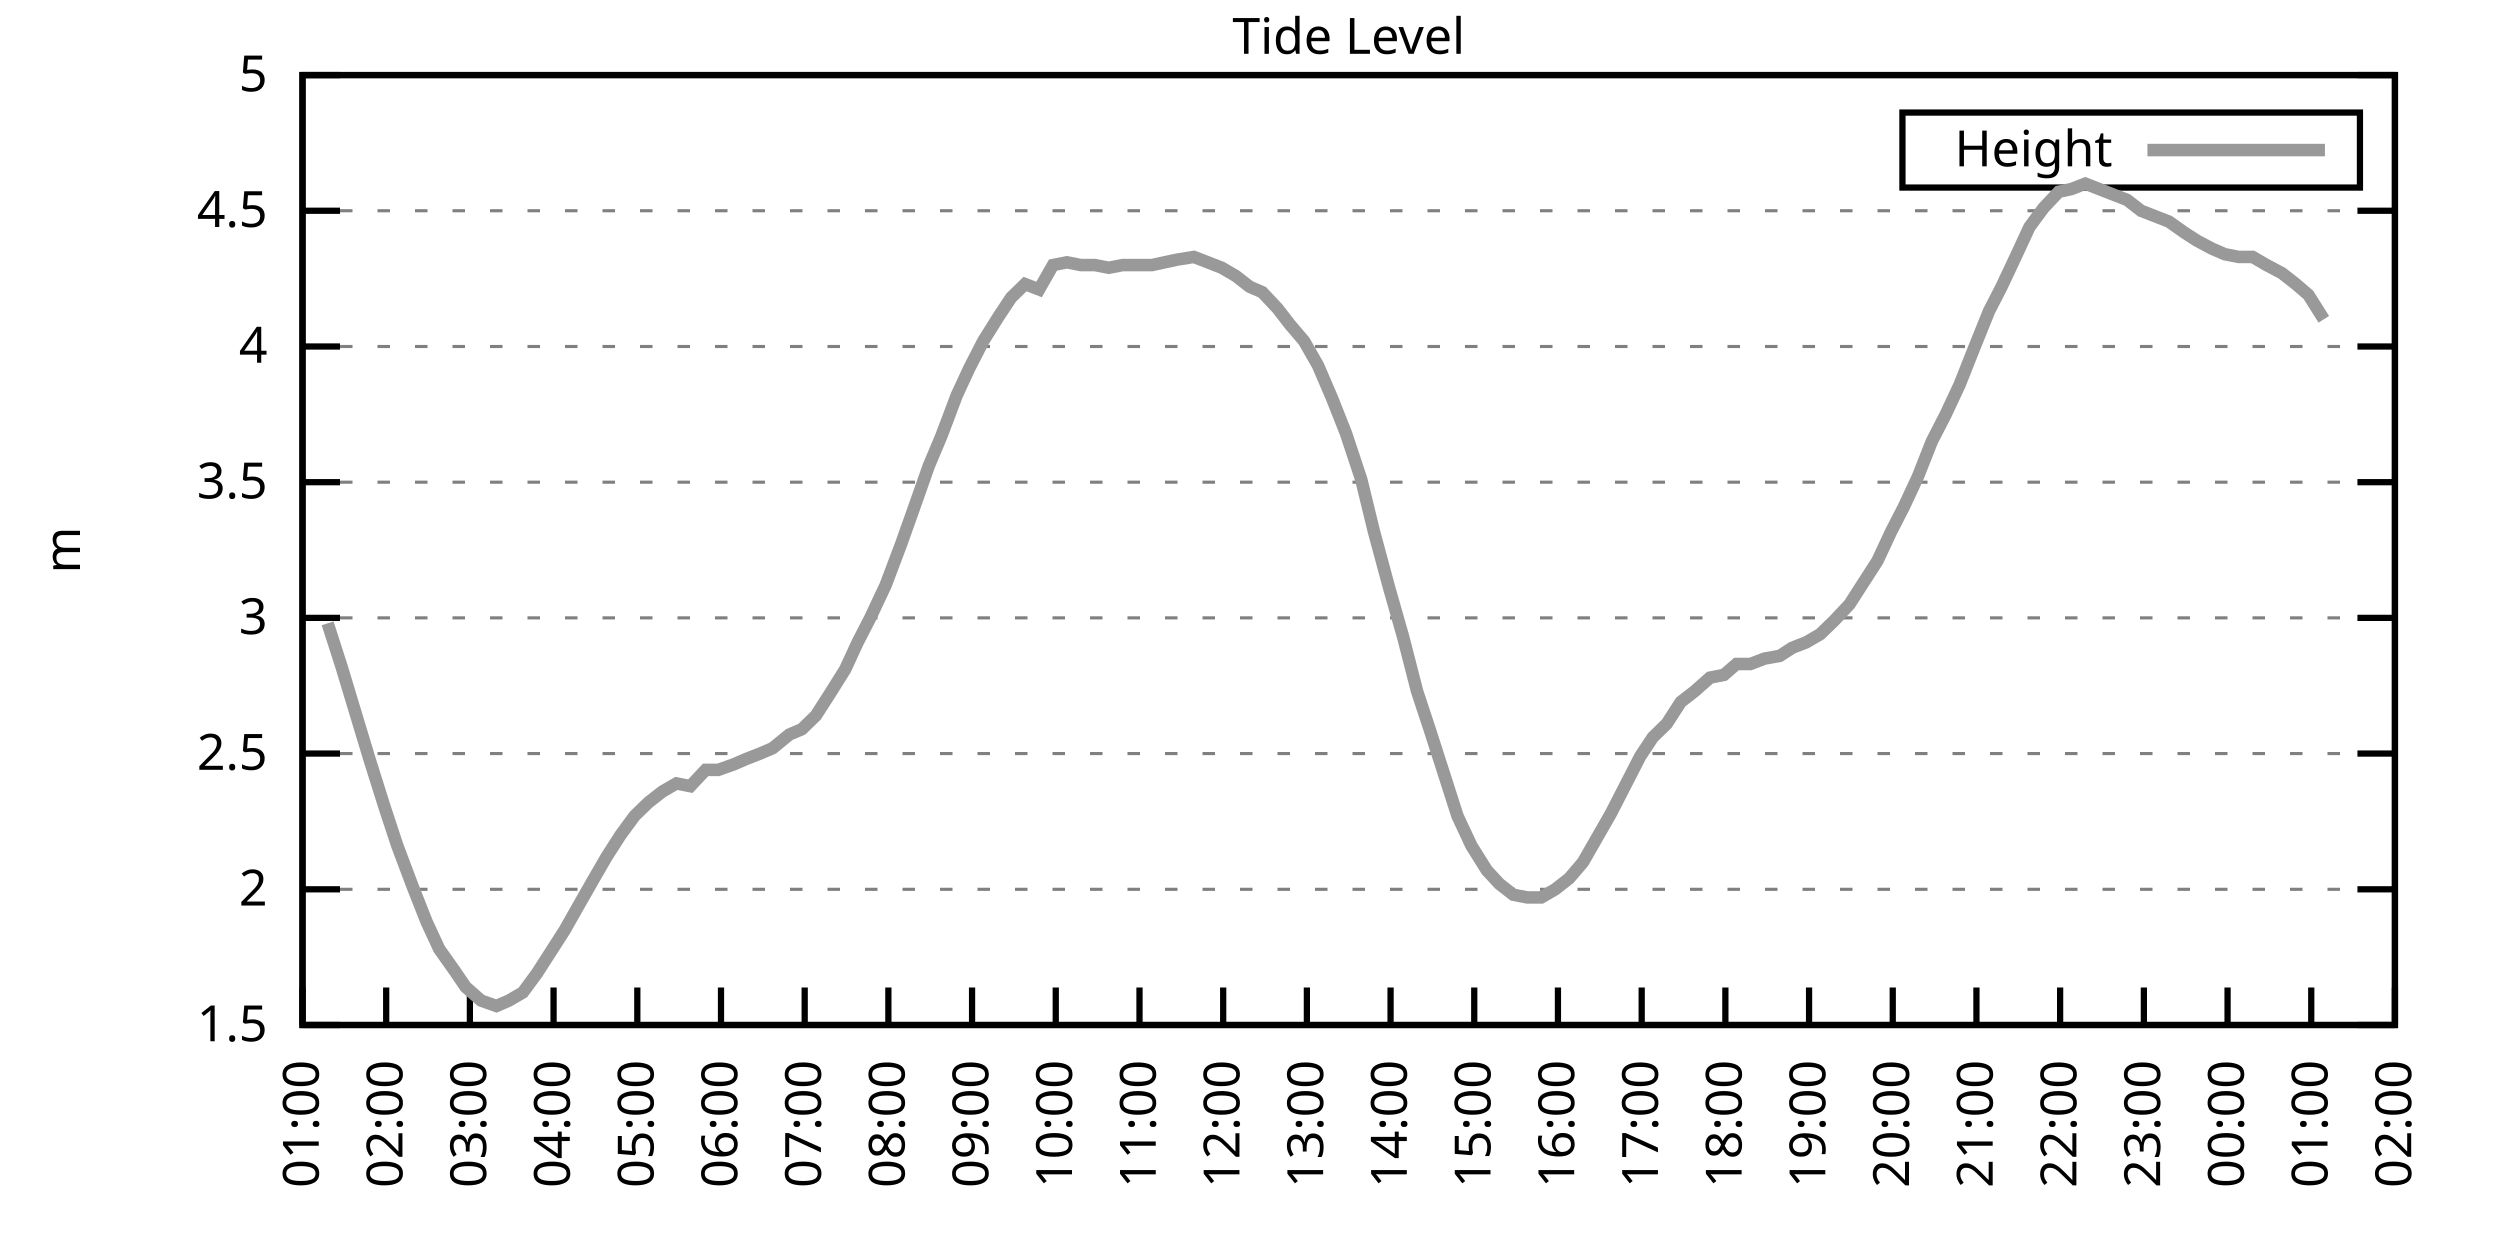
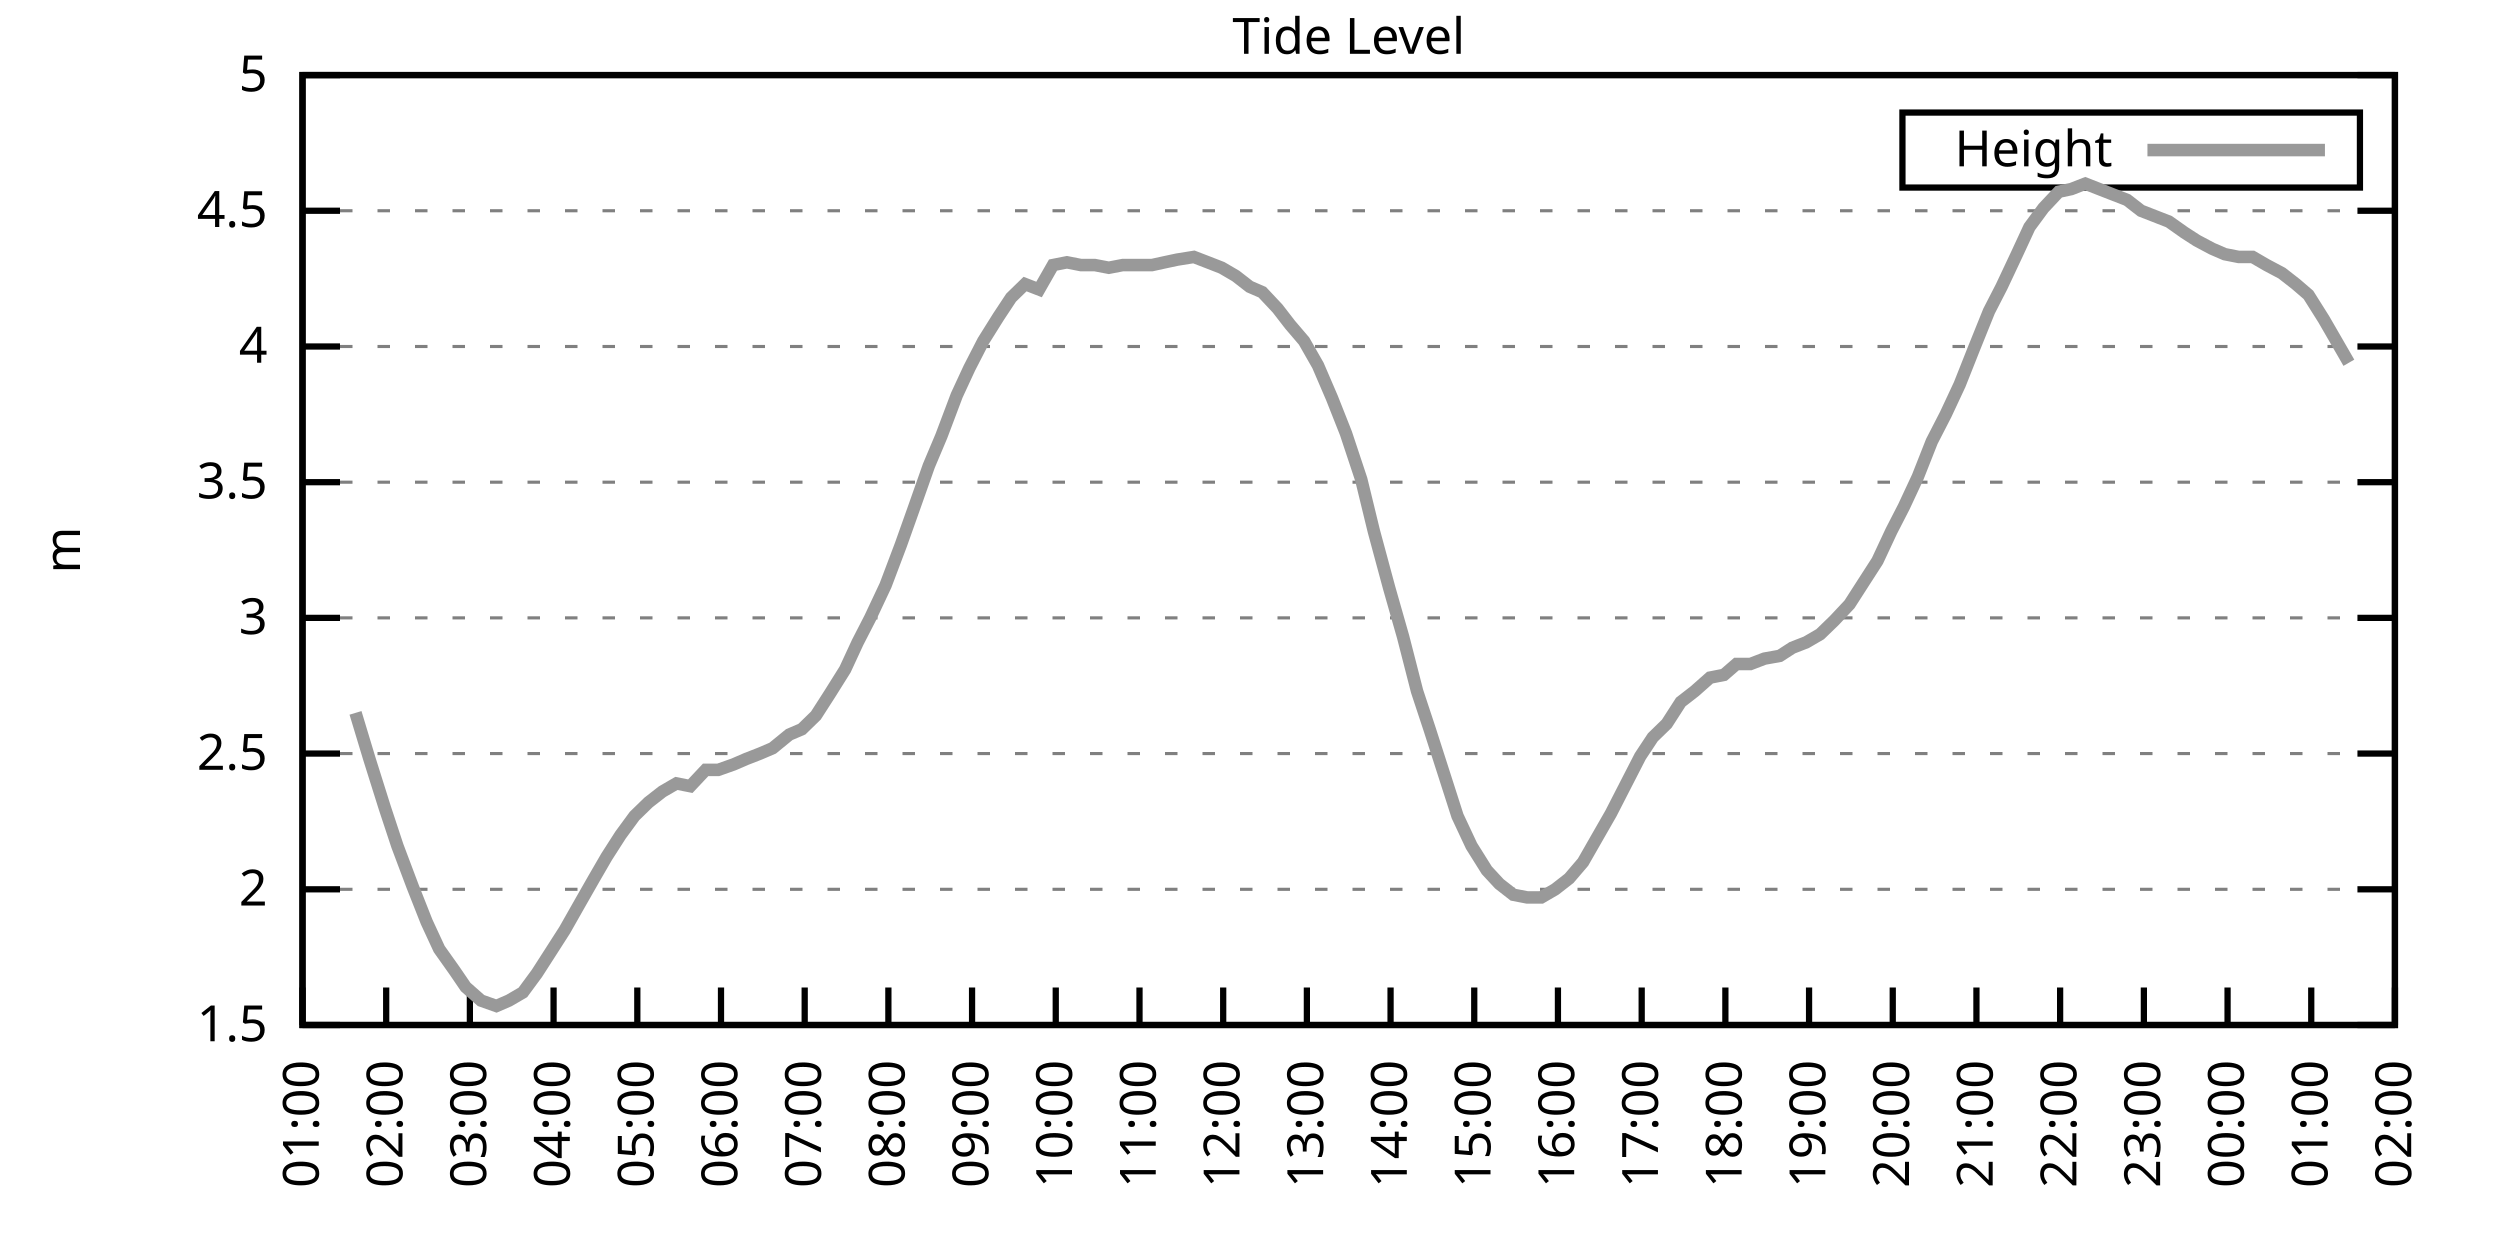
<svg xmlns="http://www.w3.org/2000/svg" xmlns:xlink="http://www.w3.org/1999/xlink" width="400" height="200" viewBox="0 0 400 200">
  <g id="gnuplot_canvas">
    <rect x="0" y="0" width="400" height="200" fill="none" />
    <defs>
      <circle id="gpDot" r="0.5" stroke-width="0.5" stroke="currentColor" />
      <path id="gpPt0" stroke-width="0.333" stroke="currentColor" d="M-1,0 h2 M0,-1 v2" />
      <path id="gpPt1" stroke-width="0.333" stroke="currentColor" d="M-1,-1 L1,1 M1,-1 L-1,1" />
      <path id="gpPt2" stroke-width="0.333" stroke="currentColor" d="M-1,0 L1,0 M0,-1 L0,1 M-1,-1 L1,1 M-1,1 L1,-1" />
      <rect id="gpPt3" stroke-width="0.333" stroke="currentColor" x="-1" y="-1" width="2" height="2" />
      <rect id="gpPt4" stroke-width="0.333" stroke="currentColor" fill="currentColor" x="-1" y="-1" width="2" height="2" />
      <circle id="gpPt5" stroke-width="0.333" stroke="currentColor" cx="0" cy="0" r="1" />
      <use xlink:href="#gpPt5" id="gpPt6" fill="currentColor" stroke="none" />
      <path id="gpPt7" stroke-width="0.333" stroke="currentColor" d="M0,-1.33 L-1.33,0.67 L1.33,0.67 z" />
      <use xlink:href="#gpPt7" id="gpPt8" fill="currentColor" stroke="none" />
      <use xlink:href="#gpPt7" id="gpPt9" stroke="currentColor" transform="rotate(180)" />
      <use xlink:href="#gpPt9" id="gpPt10" fill="currentColor" stroke="none" />
      <use xlink:href="#gpPt3" id="gpPt11" stroke="currentColor" transform="rotate(45)" />
      <use xlink:href="#gpPt11" id="gpPt12" fill="currentColor" stroke="none" />
      <path id="gpPt13" stroke-width="0.333" stroke="currentColor" d="M0,1.330 L1.265,0.411 L0.782,-1.067 L-0.782,-1.076 L-1.265,0.411 z" />
      <use xlink:href="#gpPt13" id="gpPt14" fill="currentColor" stroke="none" />
      <filter id="textbox" filterUnits="objectBoundingBox" x="0" y="0" height="1" width="1">
        <feFlood flood-color="white" flood-opacity="1" result="bgnd" />
        <feComposite in="SourceGraphic" in2="bgnd" operator="atop" />
      </filter>
      <filter id="greybox" filterUnits="objectBoundingBox" x="0" y="0" height="1" width="1">
        <feFlood flood-color="lightgrey" flood-opacity="1" result="grey" />
        <feComposite in="SourceGraphic" in2="grey" operator="atop" />
      </filter>
    </defs>
    <g fill="none" color="white" stroke="currentColor" stroke-width="1.00" stroke-linecap="butt" stroke-linejoin="miter">
</g>
    <g fill="none" color="black" stroke="currentColor" stroke-width="1.00" stroke-linecap="butt" stroke-linejoin="miter">
      <g stroke="none" shape-rendering="crispEdges">
        <polygon fill="rgb(255, 255, 255)" points="48.40,164.00 383.18,164.00 383.18,12.02 48.40,12.02 " />
      </g>
    </g>
    <g fill="none" color="black" stroke="currentColor" stroke-width="1.00" stroke-linecap="butt" stroke-linejoin="miter">
</g>
    <g fill="none" color="black" stroke="black" stroke-width="0.50" stroke-linecap="butt" stroke-linejoin="miter">
</g>
    <g fill="none" color="gray" stroke="currentColor" stroke-width="0.50" stroke-linecap="butt" stroke-linejoin="miter">
      <path stroke="gray" stroke-dasharray="2,4" class="gridline" d="M48.40,164.00 L383.19,164.00  " />
    </g>
    <g fill="none" color="gray" stroke="gray" stroke-width="1.00" stroke-linecap="butt" stroke-linejoin="miter">
</g>
    <g fill="none" color="black" stroke="currentColor" stroke-width="1.00" stroke-linecap="butt" stroke-linejoin="miter">
      <path stroke="black" d="M48.40,164.00 L54.40,164.00 M383.19,164.00 L377.19,164.00  " />
      <g transform="translate(42.80,166.60)" stroke="none" fill="black" font-family="Sans" font-size="8.00" text-anchor="end">
        <text>
          <tspan font-family="Sans"> 1.5</tspan>
        </text>
      </g>
    </g>
    <g fill="none" color="black" stroke="currentColor" stroke-width="1.00" stroke-linecap="butt" stroke-linejoin="miter">
</g>
    <g fill="none" color="black" stroke="black" stroke-width="0.50" stroke-linecap="butt" stroke-linejoin="miter">
</g>
    <g fill="none" color="gray" stroke="currentColor" stroke-width="0.50" stroke-linecap="butt" stroke-linejoin="miter">
      <path stroke="gray" stroke-dasharray="2,4" class="gridline" d="M48.40,142.29 L383.19,142.29  " />
    </g>
    <g fill="none" color="gray" stroke="gray" stroke-width="1.00" stroke-linecap="butt" stroke-linejoin="miter">
</g>
    <g fill="none" color="black" stroke="currentColor" stroke-width="1.00" stroke-linecap="butt" stroke-linejoin="miter">
      <path stroke="black" d="M48.40,142.29 L54.40,142.29 M383.19,142.29 L377.19,142.29  " />
      <g transform="translate(42.80,144.89)" stroke="none" fill="black" font-family="Sans" font-size="8.00" text-anchor="end">
        <text>
          <tspan font-family="Sans"> 2</tspan>
        </text>
      </g>
    </g>
    <g fill="none" color="black" stroke="currentColor" stroke-width="1.00" stroke-linecap="butt" stroke-linejoin="miter">
</g>
    <g fill="none" color="black" stroke="black" stroke-width="0.50" stroke-linecap="butt" stroke-linejoin="miter">
</g>
    <g fill="none" color="gray" stroke="currentColor" stroke-width="0.50" stroke-linecap="butt" stroke-linejoin="miter">
      <path stroke="gray" stroke-dasharray="2,4" class="gridline" d="M48.40,120.57 L383.19,120.57  " />
    </g>
    <g fill="none" color="gray" stroke="gray" stroke-width="1.00" stroke-linecap="butt" stroke-linejoin="miter">
</g>
    <g fill="none" color="black" stroke="currentColor" stroke-width="1.00" stroke-linecap="butt" stroke-linejoin="miter">
      <path stroke="black" d="M48.40,120.57 L54.40,120.57 M383.19,120.57 L377.19,120.57  " />
      <g transform="translate(42.80,123.17)" stroke="none" fill="black" font-family="Sans" font-size="8.00" text-anchor="end">
        <text>
          <tspan font-family="Sans"> 2.5</tspan>
        </text>
      </g>
    </g>
    <g fill="none" color="black" stroke="currentColor" stroke-width="1.00" stroke-linecap="butt" stroke-linejoin="miter">
</g>
    <g fill="none" color="black" stroke="black" stroke-width="0.50" stroke-linecap="butt" stroke-linejoin="miter">
</g>
    <g fill="none" color="gray" stroke="currentColor" stroke-width="0.50" stroke-linecap="butt" stroke-linejoin="miter">
      <path stroke="gray" stroke-dasharray="2,4" class="gridline" d="M48.40,98.86 L383.19,98.86  " />
    </g>
    <g fill="none" color="gray" stroke="gray" stroke-width="1.00" stroke-linecap="butt" stroke-linejoin="miter">
</g>
    <g fill="none" color="black" stroke="currentColor" stroke-width="1.00" stroke-linecap="butt" stroke-linejoin="miter">
      <path stroke="black" d="M48.40,98.86 L54.40,98.86 M383.19,98.86 L377.19,98.86  " />
      <g transform="translate(42.80,101.46)" stroke="none" fill="black" font-family="Sans" font-size="8.00" text-anchor="end">
        <text>
          <tspan font-family="Sans"> 3</tspan>
        </text>
      </g>
    </g>
    <g fill="none" color="black" stroke="currentColor" stroke-width="1.00" stroke-linecap="butt" stroke-linejoin="miter">
</g>
    <g fill="none" color="black" stroke="black" stroke-width="0.50" stroke-linecap="butt" stroke-linejoin="miter">
</g>
    <g fill="none" color="gray" stroke="currentColor" stroke-width="0.50" stroke-linecap="butt" stroke-linejoin="miter">
      <path stroke="gray" stroke-dasharray="2,4" class="gridline" d="M48.40,77.15 L383.19,77.15  " />
    </g>
    <g fill="none" color="gray" stroke="gray" stroke-width="1.00" stroke-linecap="butt" stroke-linejoin="miter">
</g>
    <g fill="none" color="black" stroke="currentColor" stroke-width="1.00" stroke-linecap="butt" stroke-linejoin="miter">
      <path stroke="black" d="M48.40,77.15 L54.40,77.15 M383.19,77.15 L377.19,77.15  " />
      <g transform="translate(42.80,79.75)" stroke="none" fill="black" font-family="Sans" font-size="8.00" text-anchor="end">
        <text>
          <tspan font-family="Sans"> 3.5</tspan>
        </text>
      </g>
    </g>
    <g fill="none" color="black" stroke="currentColor" stroke-width="1.00" stroke-linecap="butt" stroke-linejoin="miter">
</g>
    <g fill="none" color="black" stroke="black" stroke-width="0.50" stroke-linecap="butt" stroke-linejoin="miter">
</g>
    <g fill="none" color="gray" stroke="currentColor" stroke-width="0.50" stroke-linecap="butt" stroke-linejoin="miter">
      <path stroke="gray" stroke-dasharray="2,4" class="gridline" d="M48.40,55.44 L383.19,55.44  " />
    </g>
    <g fill="none" color="gray" stroke="gray" stroke-width="1.00" stroke-linecap="butt" stroke-linejoin="miter">
</g>
    <g fill="none" color="black" stroke="currentColor" stroke-width="1.00" stroke-linecap="butt" stroke-linejoin="miter">
      <path stroke="black" d="M48.40,55.44 L54.40,55.44 M383.19,55.44 L377.19,55.44  " />
      <g transform="translate(42.80,58.04)" stroke="none" fill="black" font-family="Sans" font-size="8.00" text-anchor="end">
        <text>
          <tspan font-family="Sans"> 4</tspan>
        </text>
      </g>
    </g>
    <g fill="none" color="black" stroke="currentColor" stroke-width="1.00" stroke-linecap="butt" stroke-linejoin="miter">
</g>
    <g fill="none" color="black" stroke="black" stroke-width="0.50" stroke-linecap="butt" stroke-linejoin="miter">
</g>
    <g fill="none" color="gray" stroke="currentColor" stroke-width="0.50" stroke-linecap="butt" stroke-linejoin="miter">
      <path stroke="gray" stroke-dasharray="2,4" class="gridline" d="M48.40,33.72 L383.19,33.72  " />
    </g>
    <g fill="none" color="gray" stroke="gray" stroke-width="1.00" stroke-linecap="butt" stroke-linejoin="miter">
</g>
    <g fill="none" color="black" stroke="currentColor" stroke-width="1.00" stroke-linecap="butt" stroke-linejoin="miter">
      <path stroke="black" d="M48.40,33.72 L54.40,33.72 M383.19,33.72 L377.19,33.72  " />
      <g transform="translate(42.80,36.32)" stroke="none" fill="black" font-family="Sans" font-size="8.00" text-anchor="end">
        <text>
          <tspan font-family="Sans"> 4.5</tspan>
        </text>
      </g>
    </g>
    <g fill="none" color="black" stroke="currentColor" stroke-width="1.00" stroke-linecap="butt" stroke-linejoin="miter">
</g>
    <g fill="none" color="black" stroke="black" stroke-width="0.50" stroke-linecap="butt" stroke-linejoin="miter">
</g>
    <g fill="none" color="gray" stroke="currentColor" stroke-width="0.50" stroke-linecap="butt" stroke-linejoin="miter">
      <path stroke="gray" stroke-dasharray="2,4" class="gridline" d="M48.40,12.01 L383.19,12.01  " />
    </g>
    <g fill="none" color="gray" stroke="gray" stroke-width="1.00" stroke-linecap="butt" stroke-linejoin="miter">
</g>
    <g fill="none" color="black" stroke="currentColor" stroke-width="1.00" stroke-linecap="butt" stroke-linejoin="miter">
      <path stroke="black" d="M48.40,12.01 L54.40,12.01 M383.19,12.01 L377.19,12.01  " />
      <g transform="translate(42.80,14.61)" stroke="none" fill="black" font-family="Sans" font-size="8.00" text-anchor="end">
        <text>
          <tspan font-family="Sans"> 5</tspan>
        </text>
      </g>
    </g>
    <g fill="none" color="black" stroke="currentColor" stroke-width="1.00" stroke-linecap="butt" stroke-linejoin="miter">
      <path stroke="black" d="M48.40,164.00 L48.40,158.00  " />
      <g transform="translate(51.00,169.60) rotate(270.00)" stroke="none" fill="black" font-family="Sans" font-size="8.00" text-anchor="end">
        <text>
          <tspan font-family="Sans">01:00</tspan>
        </text>
      </g>
    </g>
    <g fill="none" color="black" stroke="currentColor" stroke-width="1.00" stroke-linecap="butt" stroke-linejoin="miter">
      <path stroke="black" d="M61.79,164.00 L61.79,158.00  " />
      <g transform="translate(64.39,169.60) rotate(270.00)" stroke="none" fill="black" font-family="Sans" font-size="8.00" text-anchor="end">
        <text>
          <tspan font-family="Sans">02:00</tspan>
        </text>
      </g>
    </g>
    <g fill="none" color="black" stroke="currentColor" stroke-width="1.00" stroke-linecap="butt" stroke-linejoin="miter">
      <path stroke="black" d="M75.18,164.00 L75.18,158.00  " />
      <g transform="translate(77.78,169.60) rotate(270.00)" stroke="none" fill="black" font-family="Sans" font-size="8.00" text-anchor="end">
        <text>
          <tspan font-family="Sans">03:00</tspan>
        </text>
      </g>
    </g>
    <g fill="none" color="black" stroke="currentColor" stroke-width="1.00" stroke-linecap="butt" stroke-linejoin="miter">
      <path stroke="black" d="M88.57,164.00 L88.57,158.00  " />
      <g transform="translate(91.17,169.60) rotate(270.00)" stroke="none" fill="black" font-family="Sans" font-size="8.00" text-anchor="end">
        <text>
          <tspan font-family="Sans">04:00</tspan>
        </text>
      </g>
    </g>
    <g fill="none" color="black" stroke="currentColor" stroke-width="1.00" stroke-linecap="butt" stroke-linejoin="miter">
      <path stroke="black" d="M101.97,164.00 L101.97,158.00  " />
      <g transform="translate(104.57,169.60) rotate(270.00)" stroke="none" fill="black" font-family="Sans" font-size="8.00" text-anchor="end">
        <text>
          <tspan font-family="Sans">05:00</tspan>
        </text>
      </g>
    </g>
    <g fill="none" color="black" stroke="currentColor" stroke-width="1.00" stroke-linecap="butt" stroke-linejoin="miter">
      <path stroke="black" d="M115.36,164.00 L115.36,158.00  " />
      <g transform="translate(117.96,169.60) rotate(270.00)" stroke="none" fill="black" font-family="Sans" font-size="8.00" text-anchor="end">
        <text>
          <tspan font-family="Sans">06:00</tspan>
        </text>
      </g>
    </g>
    <g fill="none" color="black" stroke="currentColor" stroke-width="1.00" stroke-linecap="butt" stroke-linejoin="miter">
      <path stroke="black" d="M128.75,164.00 L128.75,158.00  " />
      <g transform="translate(131.35,169.60) rotate(270.00)" stroke="none" fill="black" font-family="Sans" font-size="8.00" text-anchor="end">
        <text>
          <tspan font-family="Sans">07:00</tspan>
        </text>
      </g>
    </g>
    <g fill="none" color="black" stroke="currentColor" stroke-width="1.00" stroke-linecap="butt" stroke-linejoin="miter">
      <path stroke="black" d="M142.14,164.00 L142.14,158.00  " />
      <g transform="translate(144.74,169.60) rotate(270.00)" stroke="none" fill="black" font-family="Sans" font-size="8.00" text-anchor="end">
        <text>
          <tspan font-family="Sans">08:00</tspan>
        </text>
      </g>
    </g>
    <g fill="none" color="black" stroke="currentColor" stroke-width="1.00" stroke-linecap="butt" stroke-linejoin="miter">
      <path stroke="black" d="M155.53,164.00 L155.53,158.00  " />
      <g transform="translate(158.13,169.60) rotate(270.00)" stroke="none" fill="black" font-family="Sans" font-size="8.00" text-anchor="end">
        <text>
          <tspan font-family="Sans">09:00</tspan>
        </text>
      </g>
    </g>
    <g fill="none" color="black" stroke="currentColor" stroke-width="1.00" stroke-linecap="butt" stroke-linejoin="miter">
      <path stroke="black" d="M168.92,164.00 L168.92,158.00  " />
      <g transform="translate(171.52,169.60) rotate(270.00)" stroke="none" fill="black" font-family="Sans" font-size="8.00" text-anchor="end">
        <text>
          <tspan font-family="Sans">10:00</tspan>
        </text>
      </g>
    </g>
    <g fill="none" color="black" stroke="currentColor" stroke-width="1.00" stroke-linecap="butt" stroke-linejoin="miter">
      <path stroke="black" d="M182.32,164.00 L182.32,158.00  " />
      <g transform="translate(184.92,169.60) rotate(270.00)" stroke="none" fill="black" font-family="Sans" font-size="8.00" text-anchor="end">
        <text>
          <tspan font-family="Sans">11:00</tspan>
        </text>
      </g>
    </g>
    <g fill="none" color="black" stroke="currentColor" stroke-width="1.00" stroke-linecap="butt" stroke-linejoin="miter">
      <path stroke="black" d="M195.71,164.00 L195.71,158.00  " />
      <g transform="translate(198.31,169.60) rotate(270.00)" stroke="none" fill="black" font-family="Sans" font-size="8.00" text-anchor="end">
        <text>
          <tspan font-family="Sans">12:00</tspan>
        </text>
      </g>
    </g>
    <g fill="none" color="black" stroke="currentColor" stroke-width="1.00" stroke-linecap="butt" stroke-linejoin="miter">
      <path stroke="black" d="M209.10,164.00 L209.10,158.00  " />
      <g transform="translate(211.70,169.60) rotate(270.00)" stroke="none" fill="black" font-family="Sans" font-size="8.00" text-anchor="end">
        <text>
          <tspan font-family="Sans">13:00</tspan>
        </text>
      </g>
    </g>
    <g fill="none" color="black" stroke="currentColor" stroke-width="1.00" stroke-linecap="butt" stroke-linejoin="miter">
      <path stroke="black" d="M222.49,164.00 L222.49,158.00  " />
      <g transform="translate(225.09,169.60) rotate(270.00)" stroke="none" fill="black" font-family="Sans" font-size="8.00" text-anchor="end">
        <text>
          <tspan font-family="Sans">14:00</tspan>
        </text>
      </g>
    </g>
    <g fill="none" color="black" stroke="currentColor" stroke-width="1.00" stroke-linecap="butt" stroke-linejoin="miter">
      <path stroke="black" d="M235.88,164.00 L235.88,158.00  " />
      <g transform="translate(238.48,169.60) rotate(270.00)" stroke="none" fill="black" font-family="Sans" font-size="8.00" text-anchor="end">
        <text>
          <tspan font-family="Sans">15:00</tspan>
        </text>
      </g>
    </g>
    <g fill="none" color="black" stroke="currentColor" stroke-width="1.00" stroke-linecap="butt" stroke-linejoin="miter">
      <path stroke="black" d="M249.27,164.00 L249.27,158.00  " />
      <g transform="translate(251.87,169.60) rotate(270.00)" stroke="none" fill="black" font-family="Sans" font-size="8.00" text-anchor="end">
        <text>
          <tspan font-family="Sans">16:00</tspan>
        </text>
      </g>
    </g>
    <g fill="none" color="black" stroke="currentColor" stroke-width="1.00" stroke-linecap="butt" stroke-linejoin="miter">
      <path stroke="black" d="M262.67,164.00 L262.67,158.00  " />
      <g transform="translate(265.27,169.60) rotate(270.00)" stroke="none" fill="black" font-family="Sans" font-size="8.00" text-anchor="end">
        <text>
          <tspan font-family="Sans">17:00</tspan>
        </text>
      </g>
    </g>
    <g fill="none" color="black" stroke="currentColor" stroke-width="1.00" stroke-linecap="butt" stroke-linejoin="miter">
      <path stroke="black" d="M276.06,164.00 L276.06,158.00  " />
      <g transform="translate(278.66,169.60) rotate(270.00)" stroke="none" fill="black" font-family="Sans" font-size="8.00" text-anchor="end">
        <text>
          <tspan font-family="Sans">18:00</tspan>
        </text>
      </g>
    </g>
    <g fill="none" color="black" stroke="currentColor" stroke-width="1.00" stroke-linecap="butt" stroke-linejoin="miter">
      <path stroke="black" d="M289.45,164.00 L289.45,158.00  " />
      <g transform="translate(292.05,169.60) rotate(270.00)" stroke="none" fill="black" font-family="Sans" font-size="8.00" text-anchor="end">
        <text>
          <tspan font-family="Sans">19:00</tspan>
        </text>
      </g>
    </g>
    <g fill="none" color="black" stroke="currentColor" stroke-width="1.00" stroke-linecap="butt" stroke-linejoin="miter">
      <path stroke="black" d="M302.84,164.00 L302.84,158.00  " />
      <g transform="translate(305.44,169.60) rotate(270.00)" stroke="none" fill="black" font-family="Sans" font-size="8.00" text-anchor="end">
        <text>
          <tspan font-family="Sans">20:00</tspan>
        </text>
      </g>
    </g>
    <g fill="none" color="black" stroke="currentColor" stroke-width="1.00" stroke-linecap="butt" stroke-linejoin="miter">
      <path stroke="black" d="M316.23,164.00 L316.23,158.00  " />
      <g transform="translate(318.83,169.60) rotate(270.00)" stroke="none" fill="black" font-family="Sans" font-size="8.00" text-anchor="end">
        <text>
          <tspan font-family="Sans">21:00</tspan>
        </text>
      </g>
    </g>
    <g fill="none" color="black" stroke="currentColor" stroke-width="1.00" stroke-linecap="butt" stroke-linejoin="miter">
      <path stroke="black" d="M329.62,164.00 L329.62,158.00  " />
      <g transform="translate(332.22,169.60) rotate(270.00)" stroke="none" fill="black" font-family="Sans" font-size="8.00" text-anchor="end">
        <text>
          <tspan font-family="Sans">22:00</tspan>
        </text>
      </g>
    </g>
    <g fill="none" color="black" stroke="currentColor" stroke-width="1.00" stroke-linecap="butt" stroke-linejoin="miter">
      <path stroke="black" d="M343.02,164.00 L343.02,158.00  " />
      <g transform="translate(345.62,169.60) rotate(270.00)" stroke="none" fill="black" font-family="Sans" font-size="8.00" text-anchor="end">
        <text>
          <tspan font-family="Sans">23:00</tspan>
        </text>
      </g>
    </g>
    <g fill="none" color="black" stroke="currentColor" stroke-width="1.00" stroke-linecap="butt" stroke-linejoin="miter">
      <path stroke="black" d="M356.41,164.00 L356.41,158.00  " />
      <g transform="translate(359.01,169.60) rotate(270.00)" stroke="none" fill="black" font-family="Sans" font-size="8.00" text-anchor="end">
        <text>
          <tspan font-family="Sans">00:00</tspan>
        </text>
      </g>
    </g>
    <g fill="none" color="black" stroke="currentColor" stroke-width="1.00" stroke-linecap="butt" stroke-linejoin="miter">
      <path stroke="black" d="M369.80,164.00 L369.80,158.00  " />
      <g transform="translate(372.40,169.60) rotate(270.00)" stroke="none" fill="black" font-family="Sans" font-size="8.00" text-anchor="end">
        <text>
          <tspan font-family="Sans">01:00</tspan>
        </text>
      </g>
    </g>
    <g fill="none" color="black" stroke="currentColor" stroke-width="1.00" stroke-linecap="butt" stroke-linejoin="miter">
      <path stroke="black" d="M383.19,164.00 L383.19,158.00  " />
      <g transform="translate(385.79,169.60) rotate(270.00)" stroke="none" fill="black" font-family="Sans" font-size="8.00" text-anchor="end">
        <text>
          <tspan font-family="Sans">02:00</tspan>
        </text>
      </g>
    </g>
    <g fill="none" color="black" stroke="currentColor" stroke-width="1.00" stroke-linecap="butt" stroke-linejoin="miter">
</g>
    <g fill="none" color="black" stroke="currentColor" stroke-width="1.00" stroke-linecap="butt" stroke-linejoin="miter">
      <path stroke="black" d="M48.40,12.01 L48.40,164.00 L383.19,164.00 L383.19,12.01 L48.40,12.01 Z  " />
    </g>
    <g fill="none" color="black" stroke="currentColor" stroke-width="1.00" stroke-linecap="butt" stroke-linejoin="miter">
</g>
    <g fill="none" color="black" stroke="currentColor" stroke-width="1.00" stroke-linecap="butt" stroke-linejoin="miter">
      <path stroke="black" d="M304.39,30.01 L304.39,18.01 L377.59,18.01 L377.59,30.01 L304.39,30.01 Z  " />
    </g>
    <g id="Tide_level_plot_1">
      <g fill="none" color="white" stroke="black" stroke-width="2.00" stroke-linecap="butt" stroke-linejoin="miter">
</g>
      <g fill="none" color="black" stroke="currentColor" stroke-width="2.00" stroke-linecap="butt" stroke-linejoin="miter">
        <g transform="translate(337.99,26.61)" stroke="none" fill="black" font-family="Sans" font-size="8.00" text-anchor="end">
          <text>
            <tspan font-family="Sans">Height</tspan>
          </text>
        </g>
      </g>
      <g fill="none" color="black" stroke="currentColor" stroke-width="2.00" stroke-linecap="butt" stroke-linejoin="miter">
-         <path stroke="rgb(153, 153, 153)" d="M343.59,24.01 L371.99,24.01 M52.42,99.73 L54.65,106.68 L56.88,114.06 L59.11,121.44 L61.57,129.26 L63.58,135.34   L66.03,141.85 L68.26,147.50 L70.27,151.84 L72.73,155.31 L74.51,157.92 L76.97,160.09 L79.42,160.96 L81.43,160.09   L83.66,158.79 L85.90,155.75 L88.13,152.28 L90.36,148.80 L92.82,144.46 L95.05,140.55 L97.06,137.08 L99.29,133.60   L101.52,130.56 L103.75,128.39 L105.98,126.65 L108.22,125.35 L110.45,125.79 L112.90,123.18 L114.91,123.18 L117.37,122.31   L119.38,121.44 L121.61,120.57 L123.62,119.71 L126.29,117.53 L128.30,116.67 L130.54,114.49 L132.77,111.02 L135.22,107.11   L137.23,102.77 L139.24,98.86 L141.69,93.65 L144.15,87.14 L146.16,81.49 L148.61,74.54 L150.62,69.77 L153.08,63.25   L155.09,58.91 L157.32,54.57 L159.77,50.66 L161.78,47.62 L164.01,45.45 L166.25,46.32 L168.48,42.41 L170.71,41.97   L172.94,42.41 L175.17,42.41 L177.41,42.84 L179.64,42.41 L182.09,42.41 L184.32,42.41 L186.33,41.97 L188.34,41.54   L191.02,41.11 L193.25,41.97 L195.48,42.84 L197.72,44.15 L199.95,45.88 L201.96,46.75 L204.41,49.36 L206.42,51.96   L208.65,54.57 L210.88,58.48 L213.12,63.69 L215.35,69.33 L217.80,76.71 L219.81,84.97 L222.27,94.08 L224.50,101.90   L226.73,110.59 L228.74,116.67 L230.97,123.61 L233.20,130.56 L235.44,135.34 L237.89,139.25 L239.90,141.42 L242.13,143.16   L244.36,143.59 L246.60,143.59 L248.83,142.29 L251.06,140.55 L253.29,137.94 L255.52,134.04 L257.76,130.13 L260.21,125.35   L262.44,121.01 L264.45,117.97 L266.68,115.80 L268.92,112.32 L271.15,110.59 L273.60,108.42 L275.83,107.98 L277.84,106.24   L280.07,106.24 L282.31,105.38 L284.76,104.94 L286.77,103.64 L289.00,102.77 L291.23,101.47 L293.47,99.30 L295.92,96.69   L298.15,93.22 L300.39,89.74 L302.62,84.97 L304.63,81.06 L306.86,76.28 L309.09,70.63 L311.32,66.29 L313.55,61.52   L315.79,55.87 L318.24,49.79 L320.25,45.88 L322.70,40.67 L324.71,36.33 L326.95,33.29 L329.40,30.68 L331.41,30.25   L333.64,29.38 L335.87,30.25 L338.10,31.12 L340.34,31.99 L342.57,33.72 L344.80,34.59 L347.03,35.46 L349.49,37.20   L351.50,38.50 L353.95,39.80 L355.96,40.67 L358.19,41.11 L360.42,41.11 L362.66,42.41 L365.11,43.71 L367.34,45.45   L369.35,47.18 L371.81,51.09  " />
+         <path stroke="rgb(153, 153, 153)" d="M343.59,24.01 L371.99,24.01 M56.88,114.06 L59.11,121.44 L61.57,129.26 L63.58,135.34 L66.03,141.85 L68.26,147.50   L70.27,151.84 L72.73,155.31 L74.51,157.92 L76.97,160.09 L79.42,160.96 L81.43,160.09 L83.66,158.79 L85.90,155.75   L88.13,152.28 L90.36,148.80 L92.82,144.46 L95.05,140.55 L97.06,137.08 L99.29,133.60 L101.52,130.56 L103.75,128.39   L105.98,126.65 L108.22,125.35 L110.45,125.79 L112.90,123.18 L114.91,123.18 L117.37,122.31 L119.38,121.44 L121.61,120.57   L123.62,119.71 L126.29,117.53 L128.30,116.67 L130.54,114.49 L132.77,111.02 L135.22,107.11 L137.23,102.77 L139.24,98.86   L141.69,93.65 L144.15,87.14 L146.16,81.49 L148.61,74.54 L150.62,69.77 L153.08,63.25 L155.09,58.91 L157.32,54.57   L159.77,50.66 L161.78,47.62 L164.01,45.45 L166.25,46.32 L168.48,42.41 L170.71,41.97 L172.94,42.41 L175.17,42.41   L177.41,42.84 L179.64,42.41 L182.09,42.41 L184.32,42.41 L186.33,41.97 L188.34,41.54 L191.02,41.11 L193.25,41.97   L195.48,42.84 L197.72,44.15 L199.95,45.88 L201.96,46.75 L204.41,49.36 L206.42,51.96 L208.65,54.57 L210.88,58.48   L213.12,63.69 L215.35,69.33 L217.80,76.71 L219.81,84.97 L222.27,94.08 L224.50,101.90 L226.73,110.59 L228.74,116.67   L230.97,123.61 L233.20,130.56 L235.44,135.34 L237.89,139.25 L239.90,141.42 L242.13,143.16 L244.36,143.59 L246.60,143.59   L248.83,142.29 L251.06,140.55 L253.29,137.94 L255.52,134.04 L257.76,130.13 L260.21,125.35 L262.44,121.01 L264.45,117.97   L266.68,115.80 L268.92,112.32 L271.15,110.59 L273.60,108.42 L275.83,107.98 L277.84,106.24 L280.07,106.24 L282.31,105.38   L284.76,104.94 L286.77,103.64 L289.00,102.77 L291.23,101.47 L293.47,99.30 L295.92,96.69 L298.15,93.22 L300.39,89.74   L302.62,84.97 L304.63,81.06 L306.86,76.28 L309.09,70.63 L311.32,66.29 L313.55,61.52 L315.79,55.87 L318.24,49.79   L320.25,45.88 L322.70,40.67 L324.71,36.33 L326.95,33.29 L329.40,30.68 L331.41,30.25 L333.64,29.38 L335.87,30.25   L338.10,31.12 L340.34,31.99 L342.57,33.72 L344.80,34.59 L347.03,35.46 L349.49,37.20 L351.50,38.50 L353.95,39.80   L355.96,40.67 L358.19,41.11 L360.42,41.11 L362.66,42.41 L365.11,43.71 L367.34,45.45 L369.35,47.18 L371.81,51.09   L373.82,54.57 L375.82,58.04  " />
      </g>
    </g>
    <g fill="none" color="black" stroke="currentColor" stroke-width="2.00" stroke-linecap="butt" stroke-linejoin="miter">
</g>
    <g fill="none" color="black" stroke="black" stroke-width="1.00" stroke-linecap="butt" stroke-linejoin="miter">
</g>
    <g fill="none" color="black" stroke="currentColor" stroke-width="1.00" stroke-linecap="butt" stroke-linejoin="miter">
      <path stroke="black" d="M48.40,12.01 L48.40,164.00 L383.19,164.00 L383.19,12.01 L48.40,12.01 Z  " />
      <g transform="translate(12.80,88.01) rotate(270.00)" stroke="none" fill="black" font-family="Sans" font-size="8.00" text-anchor="middle">
        <text>
          <tspan font-family="Sans">m</tspan>
        </text>
      </g>
    </g>
    <g fill="none" color="black" stroke="currentColor" stroke-width="1.00" stroke-linecap="butt" stroke-linejoin="miter">
</g>
    <g fill="none" color="black" stroke="currentColor" stroke-width="1.00" stroke-linecap="butt" stroke-linejoin="miter">
      <g transform="translate(215.79,8.61)" stroke="none" fill="black" font-family="Sans" font-size="8.00" text-anchor="middle">
        <text>
          <tspan font-family="Sans">Tide Level</tspan>
        </text>
      </g>
    </g>
    <g fill="none" color="black" stroke="currentColor" stroke-width="1.00" stroke-linecap="butt" stroke-linejoin="miter">
</g>
  </g>
</svg>
